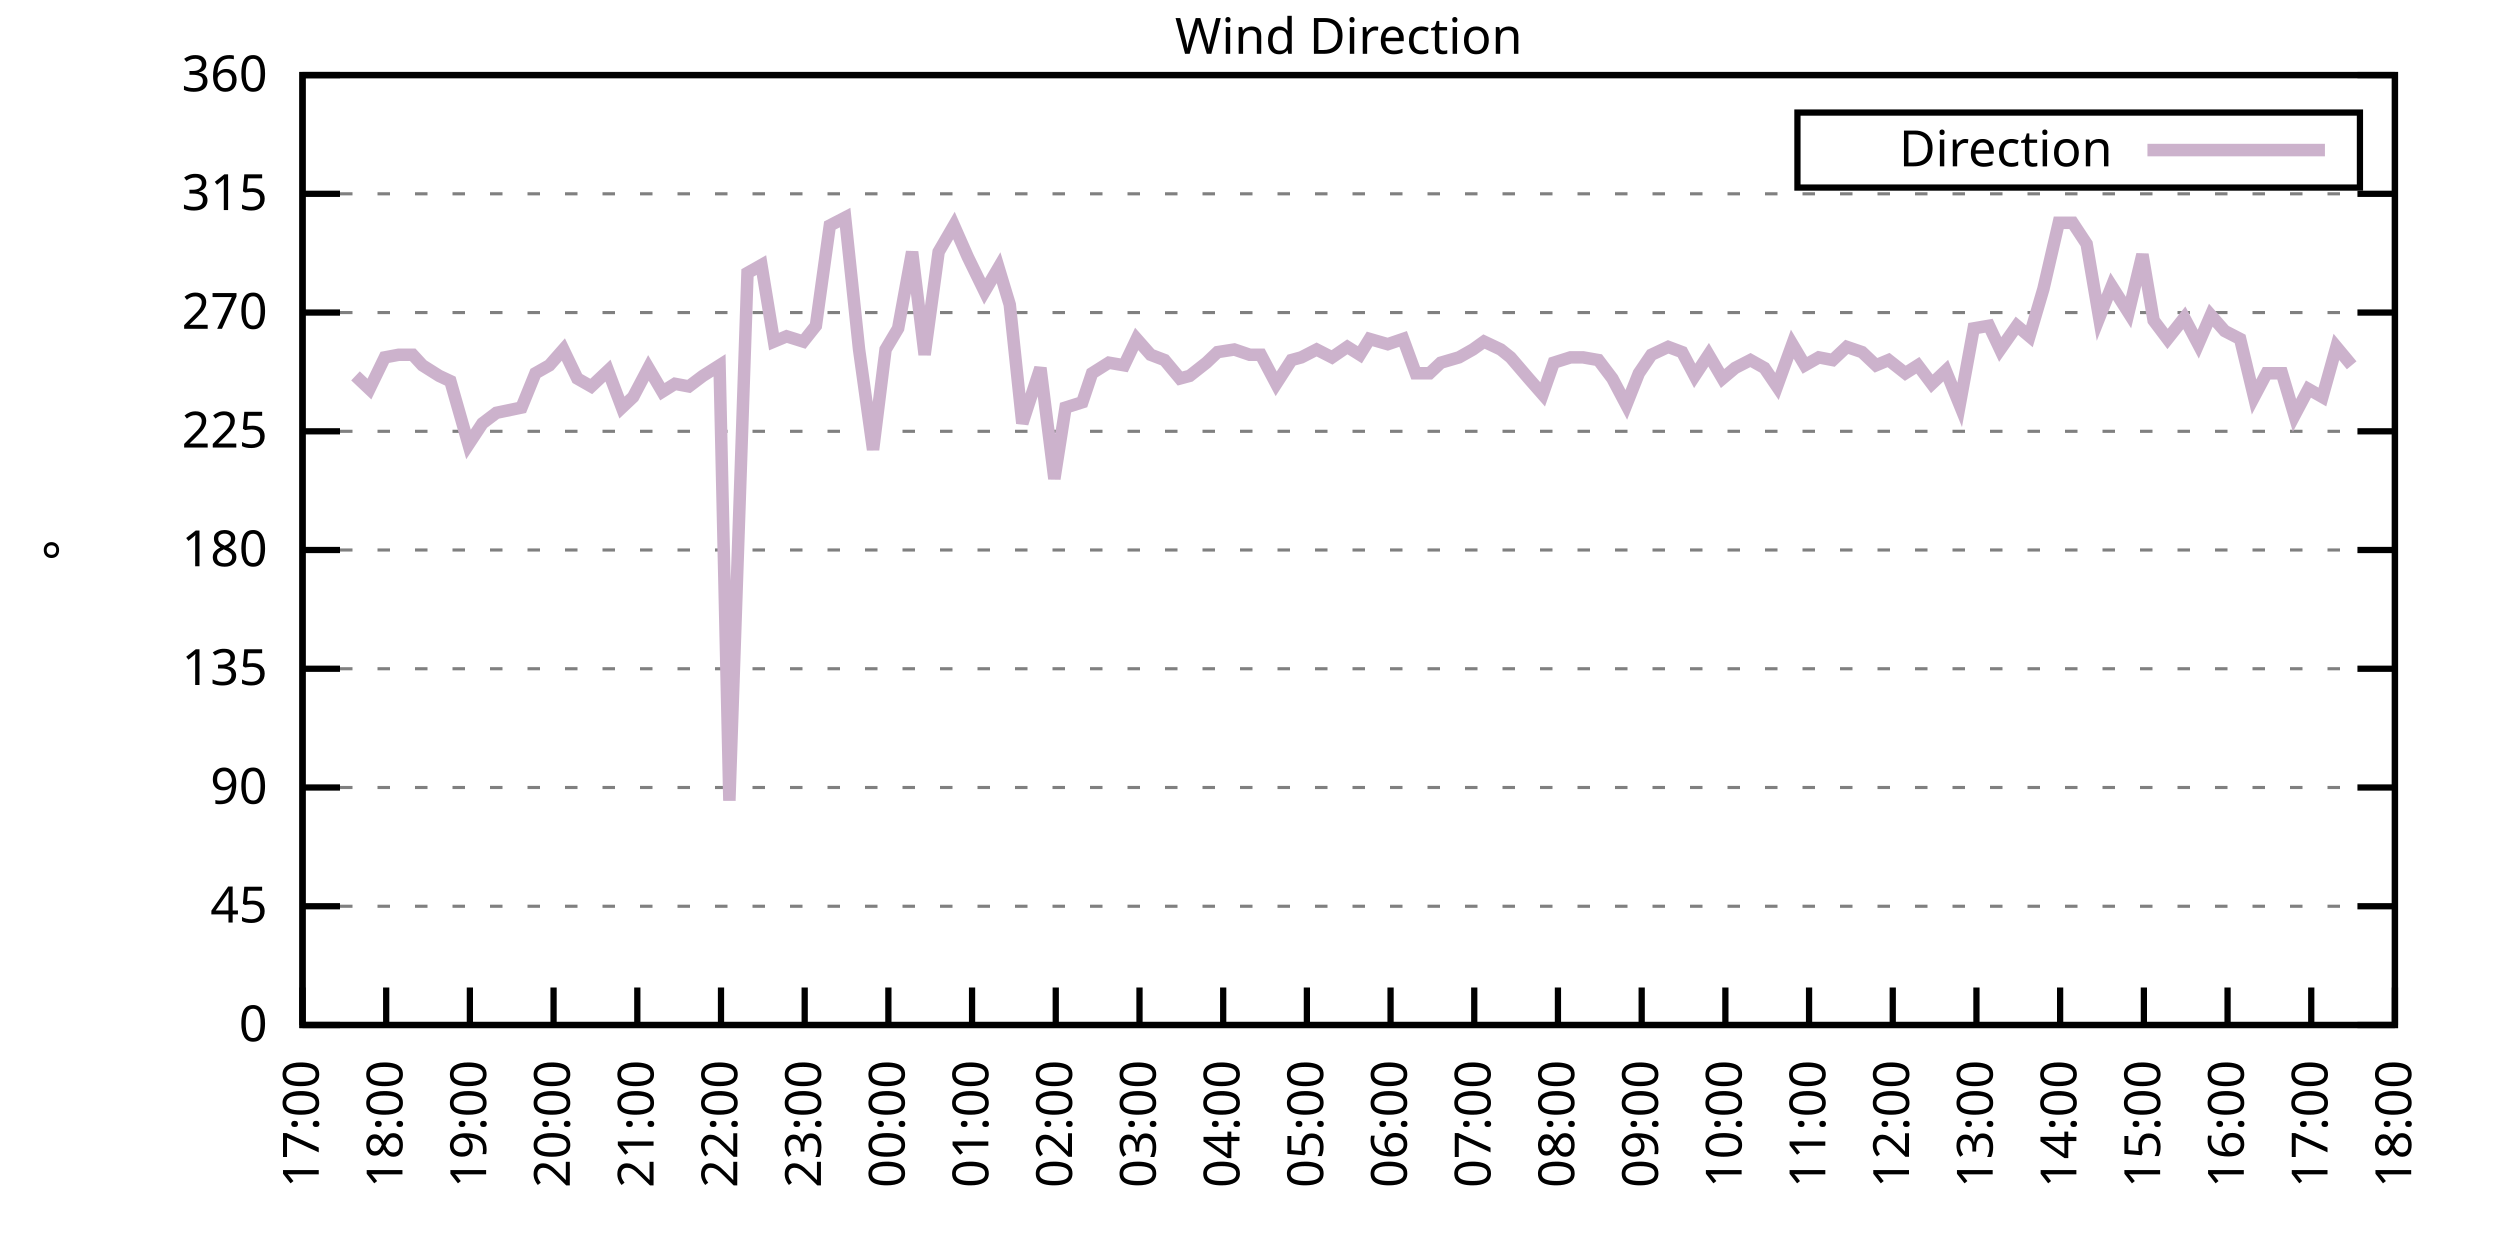
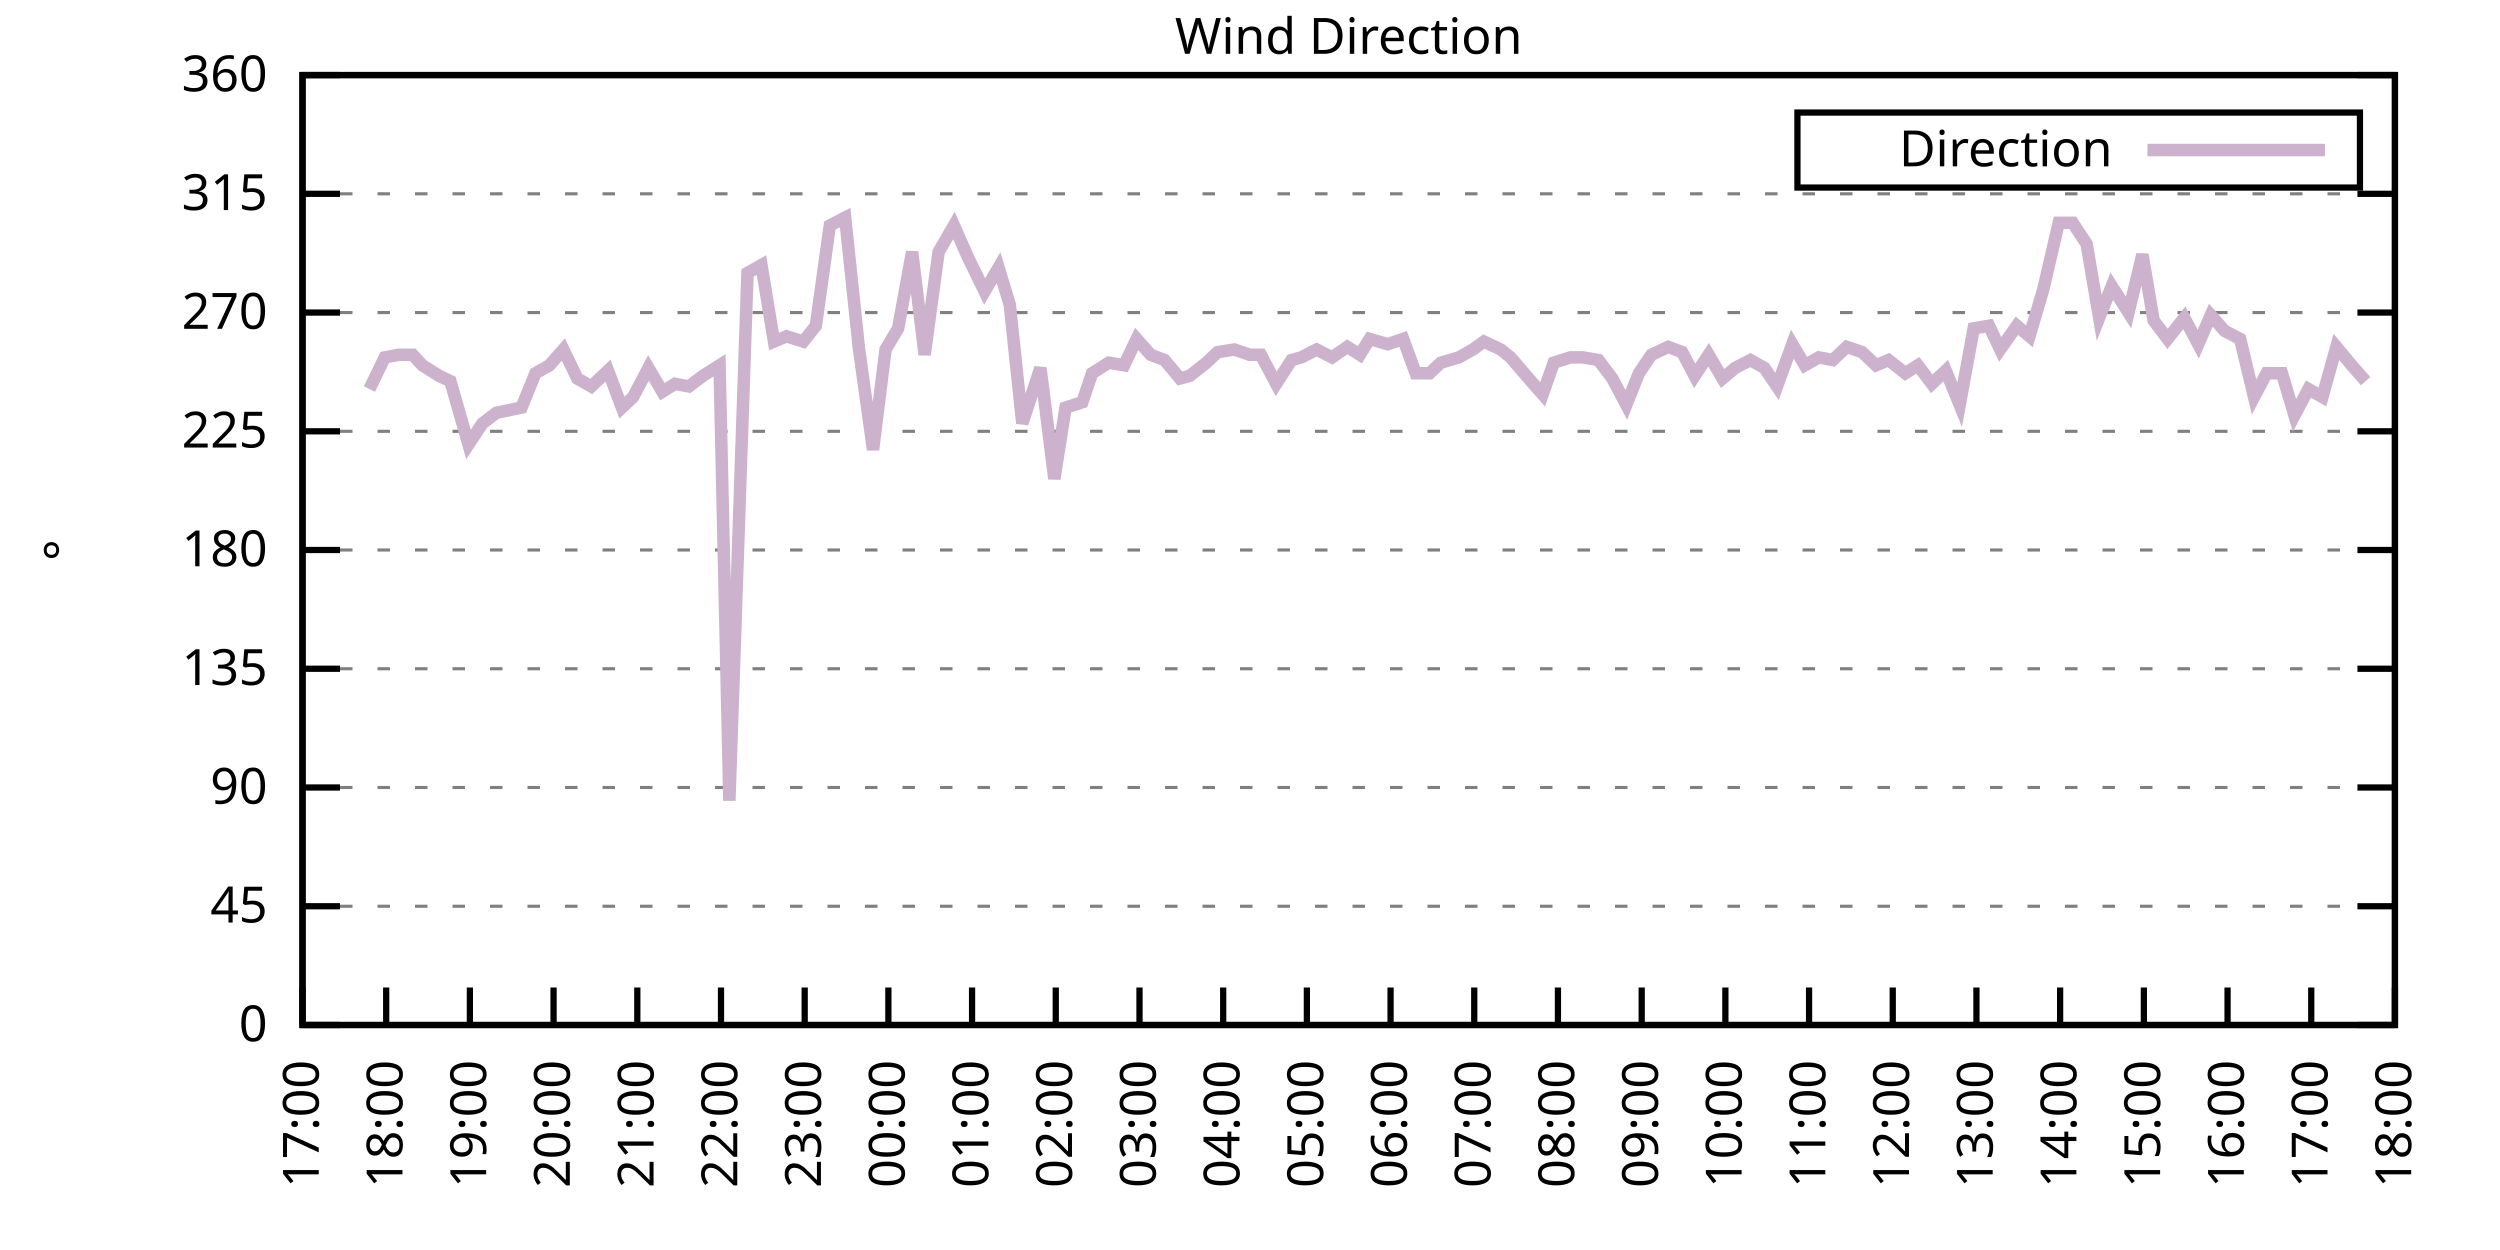
<svg xmlns="http://www.w3.org/2000/svg" xmlns:xlink="http://www.w3.org/1999/xlink" width="400" height="200" viewBox="0 0 400 200">
  <g id="gnuplot_canvas">
    <rect x="0" y="0" width="400" height="200" fill="none" />
    <defs>
      <circle id="gpDot" r="0.5" stroke-width="0.5" stroke="currentColor" />
      <path id="gpPt0" stroke-width="0.333" stroke="currentColor" d="M-1,0 h2 M0,-1 v2" />
      <path id="gpPt1" stroke-width="0.333" stroke="currentColor" d="M-1,-1 L1,1 M1,-1 L-1,1" />
      <path id="gpPt2" stroke-width="0.333" stroke="currentColor" d="M-1,0 L1,0 M0,-1 L0,1 M-1,-1 L1,1 M-1,1 L1,-1" />
      <rect id="gpPt3" stroke-width="0.333" stroke="currentColor" x="-1" y="-1" width="2" height="2" />
      <rect id="gpPt4" stroke-width="0.333" stroke="currentColor" fill="currentColor" x="-1" y="-1" width="2" height="2" />
      <circle id="gpPt5" stroke-width="0.333" stroke="currentColor" cx="0" cy="0" r="1" />
      <use xlink:href="#gpPt5" id="gpPt6" fill="currentColor" stroke="none" />
      <path id="gpPt7" stroke-width="0.333" stroke="currentColor" d="M0,-1.33 L-1.33,0.67 L1.33,0.67 z" />
      <use xlink:href="#gpPt7" id="gpPt8" fill="currentColor" stroke="none" />
      <use xlink:href="#gpPt7" id="gpPt9" stroke="currentColor" transform="rotate(180)" />
      <use xlink:href="#gpPt9" id="gpPt10" fill="currentColor" stroke="none" />
      <use xlink:href="#gpPt3" id="gpPt11" stroke="currentColor" transform="rotate(45)" />
      <use xlink:href="#gpPt11" id="gpPt12" fill="currentColor" stroke="none" />
      <path id="gpPt13" stroke-width="0.333" stroke="currentColor" d="M0,1.330 L1.265,0.411 L0.782,-1.067 L-0.782,-1.076 L-1.265,0.411 z" />
      <use xlink:href="#gpPt13" id="gpPt14" fill="currentColor" stroke="none" />
      <filter id="textbox" filterUnits="objectBoundingBox" x="0" y="0" height="1" width="1">
        <feFlood flood-color="white" flood-opacity="1" result="bgnd" />
        <feComposite in="SourceGraphic" in2="bgnd" operator="atop" />
      </filter>
      <filter id="greybox" filterUnits="objectBoundingBox" x="0" y="0" height="1" width="1">
        <feFlood flood-color="lightgrey" flood-opacity="1" result="grey" />
        <feComposite in="SourceGraphic" in2="grey" operator="atop" />
      </filter>
    </defs>
    <g fill="none" color="white" stroke="currentColor" stroke-width="1.00" stroke-linecap="butt" stroke-linejoin="miter">
</g>
    <g fill="none" color="black" stroke="currentColor" stroke-width="1.00" stroke-linecap="butt" stroke-linejoin="miter">
      <g stroke="none" shape-rendering="crispEdges">
        <polygon fill="rgb(255, 255, 255)" points="48.40,164.00 383.18,164.00 383.18,12.02 48.40,12.02 " />
      </g>
    </g>
    <g fill="none" color="black" stroke="currentColor" stroke-width="1.00" stroke-linecap="butt" stroke-linejoin="miter">
</g>
    <g fill="none" color="black" stroke="black" stroke-width="0.50" stroke-linecap="butt" stroke-linejoin="miter">
</g>
    <g fill="none" color="gray" stroke="currentColor" stroke-width="0.50" stroke-linecap="butt" stroke-linejoin="miter">
      <path stroke="gray" stroke-dasharray="2,4" class="gridline" d="M48.40,164.00 L383.19,164.00  " />
    </g>
    <g fill="none" color="gray" stroke="gray" stroke-width="1.00" stroke-linecap="butt" stroke-linejoin="miter">
</g>
    <g fill="none" color="black" stroke="currentColor" stroke-width="1.00" stroke-linecap="butt" stroke-linejoin="miter">
      <path stroke="black" d="M48.40,164.00 L54.40,164.00 M383.19,164.00 L377.19,164.00  " />
      <g transform="translate(42.80,166.60)" stroke="none" fill="black" font-family="Sans" font-size="8.00" text-anchor="end">
        <text>
          <tspan font-family="Sans"> 0</tspan>
        </text>
      </g>
    </g>
    <g fill="none" color="black" stroke="currentColor" stroke-width="1.00" stroke-linecap="butt" stroke-linejoin="miter">
</g>
    <g fill="none" color="black" stroke="black" stroke-width="0.50" stroke-linecap="butt" stroke-linejoin="miter">
</g>
    <g fill="none" color="gray" stroke="currentColor" stroke-width="0.50" stroke-linecap="butt" stroke-linejoin="miter">
      <path stroke="gray" stroke-dasharray="2,4" class="gridline" d="M48.40,145.00 L383.19,145.00  " />
    </g>
    <g fill="none" color="gray" stroke="gray" stroke-width="1.00" stroke-linecap="butt" stroke-linejoin="miter">
</g>
    <g fill="none" color="black" stroke="currentColor" stroke-width="1.00" stroke-linecap="butt" stroke-linejoin="miter">
      <path stroke="black" d="M48.40,145.00 L54.40,145.00 M383.19,145.00 L377.19,145.00  " />
      <g transform="translate(42.80,147.60)" stroke="none" fill="black" font-family="Sans" font-size="8.00" text-anchor="end">
        <text>
          <tspan font-family="Sans"> 45</tspan>
        </text>
      </g>
    </g>
    <g fill="none" color="black" stroke="currentColor" stroke-width="1.00" stroke-linecap="butt" stroke-linejoin="miter">
</g>
    <g fill="none" color="black" stroke="black" stroke-width="0.50" stroke-linecap="butt" stroke-linejoin="miter">
</g>
    <g fill="none" color="gray" stroke="currentColor" stroke-width="0.50" stroke-linecap="butt" stroke-linejoin="miter">
      <path stroke="gray" stroke-dasharray="2,4" class="gridline" d="M48.40,126.00 L383.19,126.00  " />
    </g>
    <g fill="none" color="gray" stroke="gray" stroke-width="1.00" stroke-linecap="butt" stroke-linejoin="miter">
</g>
    <g fill="none" color="black" stroke="currentColor" stroke-width="1.00" stroke-linecap="butt" stroke-linejoin="miter">
      <path stroke="black" d="M48.40,126.00 L54.40,126.00 M383.19,126.00 L377.19,126.00  " />
      <g transform="translate(42.80,128.60)" stroke="none" fill="black" font-family="Sans" font-size="8.00" text-anchor="end">
        <text>
          <tspan font-family="Sans"> 90</tspan>
        </text>
      </g>
    </g>
    <g fill="none" color="black" stroke="currentColor" stroke-width="1.00" stroke-linecap="butt" stroke-linejoin="miter">
</g>
    <g fill="none" color="black" stroke="black" stroke-width="0.50" stroke-linecap="butt" stroke-linejoin="miter">
</g>
    <g fill="none" color="gray" stroke="currentColor" stroke-width="0.50" stroke-linecap="butt" stroke-linejoin="miter">
      <path stroke="gray" stroke-dasharray="2,4" class="gridline" d="M48.40,107.00 L383.19,107.00  " />
    </g>
    <g fill="none" color="gray" stroke="gray" stroke-width="1.00" stroke-linecap="butt" stroke-linejoin="miter">
</g>
    <g fill="none" color="black" stroke="currentColor" stroke-width="1.00" stroke-linecap="butt" stroke-linejoin="miter">
      <path stroke="black" d="M48.40,107.00 L54.40,107.00 M383.19,107.00 L377.19,107.00  " />
      <g transform="translate(42.80,109.60)" stroke="none" fill="black" font-family="Sans" font-size="8.00" text-anchor="end">
        <text>
          <tspan font-family="Sans"> 135</tspan>
        </text>
      </g>
    </g>
    <g fill="none" color="black" stroke="currentColor" stroke-width="1.00" stroke-linecap="butt" stroke-linejoin="miter">
</g>
    <g fill="none" color="black" stroke="black" stroke-width="0.50" stroke-linecap="butt" stroke-linejoin="miter">
</g>
    <g fill="none" color="gray" stroke="currentColor" stroke-width="0.50" stroke-linecap="butt" stroke-linejoin="miter">
      <path stroke="gray" stroke-dasharray="2,4" class="gridline" d="M48.40,88.00 L383.19,88.00  " />
    </g>
    <g fill="none" color="gray" stroke="gray" stroke-width="1.00" stroke-linecap="butt" stroke-linejoin="miter">
</g>
    <g fill="none" color="black" stroke="currentColor" stroke-width="1.00" stroke-linecap="butt" stroke-linejoin="miter">
      <path stroke="black" d="M48.40,88.00 L54.40,88.00 M383.19,88.00 L377.19,88.00  " />
      <g transform="translate(42.80,90.60)" stroke="none" fill="black" font-family="Sans" font-size="8.00" text-anchor="end">
        <text>
          <tspan font-family="Sans"> 180</tspan>
        </text>
      </g>
    </g>
    <g fill="none" color="black" stroke="currentColor" stroke-width="1.00" stroke-linecap="butt" stroke-linejoin="miter">
</g>
    <g fill="none" color="black" stroke="black" stroke-width="0.50" stroke-linecap="butt" stroke-linejoin="miter">
</g>
    <g fill="none" color="gray" stroke="currentColor" stroke-width="0.50" stroke-linecap="butt" stroke-linejoin="miter">
      <path stroke="gray" stroke-dasharray="2,4" class="gridline" d="M48.40,69.01 L383.19,69.01  " />
    </g>
    <g fill="none" color="gray" stroke="gray" stroke-width="1.00" stroke-linecap="butt" stroke-linejoin="miter">
</g>
    <g fill="none" color="black" stroke="currentColor" stroke-width="1.00" stroke-linecap="butt" stroke-linejoin="miter">
      <path stroke="black" d="M48.40,69.01 L54.40,69.01 M383.19,69.01 L377.19,69.01  " />
      <g transform="translate(42.80,71.61)" stroke="none" fill="black" font-family="Sans" font-size="8.00" text-anchor="end">
        <text>
          <tspan font-family="Sans"> 225</tspan>
        </text>
      </g>
    </g>
    <g fill="none" color="black" stroke="currentColor" stroke-width="1.00" stroke-linecap="butt" stroke-linejoin="miter">
</g>
    <g fill="none" color="black" stroke="black" stroke-width="0.50" stroke-linecap="butt" stroke-linejoin="miter">
</g>
    <g fill="none" color="gray" stroke="currentColor" stroke-width="0.50" stroke-linecap="butt" stroke-linejoin="miter">
      <path stroke="gray" stroke-dasharray="2,4" class="gridline" d="M48.40,50.01 L383.19,50.01  " />
    </g>
    <g fill="none" color="gray" stroke="gray" stroke-width="1.00" stroke-linecap="butt" stroke-linejoin="miter">
</g>
    <g fill="none" color="black" stroke="currentColor" stroke-width="1.00" stroke-linecap="butt" stroke-linejoin="miter">
      <path stroke="black" d="M48.40,50.01 L54.40,50.01 M383.19,50.01 L377.19,50.01  " />
      <g transform="translate(42.80,52.61)" stroke="none" fill="black" font-family="Sans" font-size="8.00" text-anchor="end">
        <text>
          <tspan font-family="Sans"> 270</tspan>
        </text>
      </g>
    </g>
    <g fill="none" color="black" stroke="currentColor" stroke-width="1.00" stroke-linecap="butt" stroke-linejoin="miter">
</g>
    <g fill="none" color="black" stroke="black" stroke-width="0.50" stroke-linecap="butt" stroke-linejoin="miter">
</g>
    <g fill="none" color="gray" stroke="currentColor" stroke-width="0.50" stroke-linecap="butt" stroke-linejoin="miter">
      <path stroke="gray" stroke-dasharray="2,4" class="gridline" d="M48.40,31.01 L383.19,31.01  " />
    </g>
    <g fill="none" color="gray" stroke="gray" stroke-width="1.00" stroke-linecap="butt" stroke-linejoin="miter">
</g>
    <g fill="none" color="black" stroke="currentColor" stroke-width="1.00" stroke-linecap="butt" stroke-linejoin="miter">
      <path stroke="black" d="M48.40,31.01 L54.40,31.01 M383.19,31.01 L377.19,31.01  " />
      <g transform="translate(42.80,33.61)" stroke="none" fill="black" font-family="Sans" font-size="8.00" text-anchor="end">
        <text>
          <tspan font-family="Sans"> 315</tspan>
        </text>
      </g>
    </g>
    <g fill="none" color="black" stroke="currentColor" stroke-width="1.00" stroke-linecap="butt" stroke-linejoin="miter">
</g>
    <g fill="none" color="black" stroke="black" stroke-width="0.50" stroke-linecap="butt" stroke-linejoin="miter">
</g>
    <g fill="none" color="gray" stroke="currentColor" stroke-width="0.50" stroke-linecap="butt" stroke-linejoin="miter">
      <path stroke="gray" stroke-dasharray="2,4" class="gridline" d="M48.40,12.01 L383.19,12.01  " />
    </g>
    <g fill="none" color="gray" stroke="gray" stroke-width="1.00" stroke-linecap="butt" stroke-linejoin="miter">
</g>
    <g fill="none" color="black" stroke="currentColor" stroke-width="1.00" stroke-linecap="butt" stroke-linejoin="miter">
      <path stroke="black" d="M48.40,12.01 L54.40,12.01 M383.19,12.01 L377.19,12.01  " />
      <g transform="translate(42.80,14.61)" stroke="none" fill="black" font-family="Sans" font-size="8.00" text-anchor="end">
        <text>
          <tspan font-family="Sans"> 360</tspan>
        </text>
      </g>
    </g>
    <g fill="none" color="black" stroke="currentColor" stroke-width="1.00" stroke-linecap="butt" stroke-linejoin="miter">
      <path stroke="black" d="M48.40,164.00 L48.40,158.00  " />
      <g transform="translate(51.00,169.60) rotate(270.00)" stroke="none" fill="black" font-family="Sans" font-size="8.00" text-anchor="end">
        <text>
          <tspan font-family="Sans">17:00</tspan>
        </text>
      </g>
    </g>
    <g fill="none" color="black" stroke="currentColor" stroke-width="1.00" stroke-linecap="butt" stroke-linejoin="miter">
      <path stroke="black" d="M61.79,164.00 L61.79,158.00  " />
      <g transform="translate(64.39,169.60) rotate(270.00)" stroke="none" fill="black" font-family="Sans" font-size="8.00" text-anchor="end">
        <text>
          <tspan font-family="Sans">18:00</tspan>
        </text>
      </g>
    </g>
    <g fill="none" color="black" stroke="currentColor" stroke-width="1.00" stroke-linecap="butt" stroke-linejoin="miter">
      <path stroke="black" d="M75.18,164.00 L75.18,158.00  " />
      <g transform="translate(77.78,169.60) rotate(270.00)" stroke="none" fill="black" font-family="Sans" font-size="8.00" text-anchor="end">
        <text>
          <tspan font-family="Sans">19:00</tspan>
        </text>
      </g>
    </g>
    <g fill="none" color="black" stroke="currentColor" stroke-width="1.00" stroke-linecap="butt" stroke-linejoin="miter">
      <path stroke="black" d="M88.57,164.00 L88.57,158.00  " />
      <g transform="translate(91.17,169.60) rotate(270.00)" stroke="none" fill="black" font-family="Sans" font-size="8.00" text-anchor="end">
        <text>
          <tspan font-family="Sans">20:00</tspan>
        </text>
      </g>
    </g>
    <g fill="none" color="black" stroke="currentColor" stroke-width="1.00" stroke-linecap="butt" stroke-linejoin="miter">
      <path stroke="black" d="M101.97,164.00 L101.97,158.00  " />
      <g transform="translate(104.57,169.60) rotate(270.00)" stroke="none" fill="black" font-family="Sans" font-size="8.00" text-anchor="end">
        <text>
          <tspan font-family="Sans">21:00</tspan>
        </text>
      </g>
    </g>
    <g fill="none" color="black" stroke="currentColor" stroke-width="1.00" stroke-linecap="butt" stroke-linejoin="miter">
      <path stroke="black" d="M115.36,164.00 L115.36,158.00  " />
      <g transform="translate(117.96,169.60) rotate(270.00)" stroke="none" fill="black" font-family="Sans" font-size="8.00" text-anchor="end">
        <text>
          <tspan font-family="Sans">22:00</tspan>
        </text>
      </g>
    </g>
    <g fill="none" color="black" stroke="currentColor" stroke-width="1.00" stroke-linecap="butt" stroke-linejoin="miter">
      <path stroke="black" d="M128.75,164.00 L128.75,158.00  " />
      <g transform="translate(131.35,169.60) rotate(270.00)" stroke="none" fill="black" font-family="Sans" font-size="8.00" text-anchor="end">
        <text>
          <tspan font-family="Sans">23:00</tspan>
        </text>
      </g>
    </g>
    <g fill="none" color="black" stroke="currentColor" stroke-width="1.00" stroke-linecap="butt" stroke-linejoin="miter">
      <path stroke="black" d="M142.14,164.00 L142.14,158.00  " />
      <g transform="translate(144.74,169.60) rotate(270.00)" stroke="none" fill="black" font-family="Sans" font-size="8.00" text-anchor="end">
        <text>
          <tspan font-family="Sans">00:00</tspan>
        </text>
      </g>
    </g>
    <g fill="none" color="black" stroke="currentColor" stroke-width="1.00" stroke-linecap="butt" stroke-linejoin="miter">
      <path stroke="black" d="M155.53,164.00 L155.53,158.00  " />
      <g transform="translate(158.13,169.60) rotate(270.00)" stroke="none" fill="black" font-family="Sans" font-size="8.00" text-anchor="end">
        <text>
          <tspan font-family="Sans">01:00</tspan>
        </text>
      </g>
    </g>
    <g fill="none" color="black" stroke="currentColor" stroke-width="1.00" stroke-linecap="butt" stroke-linejoin="miter">
      <path stroke="black" d="M168.92,164.00 L168.92,158.00  " />
      <g transform="translate(171.52,169.60) rotate(270.00)" stroke="none" fill="black" font-family="Sans" font-size="8.00" text-anchor="end">
        <text>
          <tspan font-family="Sans">02:00</tspan>
        </text>
      </g>
    </g>
    <g fill="none" color="black" stroke="currentColor" stroke-width="1.00" stroke-linecap="butt" stroke-linejoin="miter">
      <path stroke="black" d="M182.32,164.00 L182.32,158.00  " />
      <g transform="translate(184.92,169.60) rotate(270.00)" stroke="none" fill="black" font-family="Sans" font-size="8.00" text-anchor="end">
        <text>
          <tspan font-family="Sans">03:00</tspan>
        </text>
      </g>
    </g>
    <g fill="none" color="black" stroke="currentColor" stroke-width="1.00" stroke-linecap="butt" stroke-linejoin="miter">
      <path stroke="black" d="M195.71,164.00 L195.71,158.00  " />
      <g transform="translate(198.31,169.60) rotate(270.00)" stroke="none" fill="black" font-family="Sans" font-size="8.00" text-anchor="end">
        <text>
          <tspan font-family="Sans">04:00</tspan>
        </text>
      </g>
    </g>
    <g fill="none" color="black" stroke="currentColor" stroke-width="1.00" stroke-linecap="butt" stroke-linejoin="miter">
      <path stroke="black" d="M209.10,164.00 L209.10,158.00  " />
      <g transform="translate(211.70,169.60) rotate(270.00)" stroke="none" fill="black" font-family="Sans" font-size="8.00" text-anchor="end">
        <text>
          <tspan font-family="Sans">05:00</tspan>
        </text>
      </g>
    </g>
    <g fill="none" color="black" stroke="currentColor" stroke-width="1.00" stroke-linecap="butt" stroke-linejoin="miter">
      <path stroke="black" d="M222.49,164.00 L222.49,158.00  " />
      <g transform="translate(225.09,169.60) rotate(270.00)" stroke="none" fill="black" font-family="Sans" font-size="8.00" text-anchor="end">
        <text>
          <tspan font-family="Sans">06:00</tspan>
        </text>
      </g>
    </g>
    <g fill="none" color="black" stroke="currentColor" stroke-width="1.00" stroke-linecap="butt" stroke-linejoin="miter">
      <path stroke="black" d="M235.88,164.00 L235.88,158.00  " />
      <g transform="translate(238.48,169.60) rotate(270.00)" stroke="none" fill="black" font-family="Sans" font-size="8.00" text-anchor="end">
        <text>
          <tspan font-family="Sans">07:00</tspan>
        </text>
      </g>
    </g>
    <g fill="none" color="black" stroke="currentColor" stroke-width="1.00" stroke-linecap="butt" stroke-linejoin="miter">
      <path stroke="black" d="M249.27,164.00 L249.27,158.00  " />
      <g transform="translate(251.87,169.60) rotate(270.00)" stroke="none" fill="black" font-family="Sans" font-size="8.00" text-anchor="end">
        <text>
          <tspan font-family="Sans">08:00</tspan>
        </text>
      </g>
    </g>
    <g fill="none" color="black" stroke="currentColor" stroke-width="1.00" stroke-linecap="butt" stroke-linejoin="miter">
      <path stroke="black" d="M262.67,164.00 L262.67,158.00  " />
      <g transform="translate(265.27,169.60) rotate(270.00)" stroke="none" fill="black" font-family="Sans" font-size="8.00" text-anchor="end">
        <text>
          <tspan font-family="Sans">09:00</tspan>
        </text>
      </g>
    </g>
    <g fill="none" color="black" stroke="currentColor" stroke-width="1.00" stroke-linecap="butt" stroke-linejoin="miter">
      <path stroke="black" d="M276.06,164.00 L276.06,158.00  " />
      <g transform="translate(278.66,169.60) rotate(270.00)" stroke="none" fill="black" font-family="Sans" font-size="8.00" text-anchor="end">
        <text>
          <tspan font-family="Sans">10:00</tspan>
        </text>
      </g>
    </g>
    <g fill="none" color="black" stroke="currentColor" stroke-width="1.00" stroke-linecap="butt" stroke-linejoin="miter">
      <path stroke="black" d="M289.45,164.00 L289.45,158.00  " />
      <g transform="translate(292.05,169.60) rotate(270.00)" stroke="none" fill="black" font-family="Sans" font-size="8.00" text-anchor="end">
        <text>
          <tspan font-family="Sans">11:00</tspan>
        </text>
      </g>
    </g>
    <g fill="none" color="black" stroke="currentColor" stroke-width="1.00" stroke-linecap="butt" stroke-linejoin="miter">
      <path stroke="black" d="M302.84,164.00 L302.84,158.00  " />
      <g transform="translate(305.44,169.60) rotate(270.00)" stroke="none" fill="black" font-family="Sans" font-size="8.00" text-anchor="end">
        <text>
          <tspan font-family="Sans">12:00</tspan>
        </text>
      </g>
    </g>
    <g fill="none" color="black" stroke="currentColor" stroke-width="1.00" stroke-linecap="butt" stroke-linejoin="miter">
      <path stroke="black" d="M316.23,164.00 L316.23,158.00  " />
      <g transform="translate(318.83,169.60) rotate(270.00)" stroke="none" fill="black" font-family="Sans" font-size="8.00" text-anchor="end">
        <text>
          <tspan font-family="Sans">13:00</tspan>
        </text>
      </g>
    </g>
    <g fill="none" color="black" stroke="currentColor" stroke-width="1.00" stroke-linecap="butt" stroke-linejoin="miter">
      <path stroke="black" d="M329.62,164.00 L329.62,158.00  " />
      <g transform="translate(332.22,169.60) rotate(270.00)" stroke="none" fill="black" font-family="Sans" font-size="8.00" text-anchor="end">
        <text>
          <tspan font-family="Sans">14:00</tspan>
        </text>
      </g>
    </g>
    <g fill="none" color="black" stroke="currentColor" stroke-width="1.00" stroke-linecap="butt" stroke-linejoin="miter">
      <path stroke="black" d="M343.02,164.00 L343.02,158.00  " />
      <g transform="translate(345.62,169.60) rotate(270.00)" stroke="none" fill="black" font-family="Sans" font-size="8.00" text-anchor="end">
        <text>
          <tspan font-family="Sans">15:00</tspan>
        </text>
      </g>
    </g>
    <g fill="none" color="black" stroke="currentColor" stroke-width="1.00" stroke-linecap="butt" stroke-linejoin="miter">
      <path stroke="black" d="M356.41,164.00 L356.41,158.00  " />
      <g transform="translate(359.01,169.60) rotate(270.00)" stroke="none" fill="black" font-family="Sans" font-size="8.00" text-anchor="end">
        <text>
          <tspan font-family="Sans">16:00</tspan>
        </text>
      </g>
    </g>
    <g fill="none" color="black" stroke="currentColor" stroke-width="1.00" stroke-linecap="butt" stroke-linejoin="miter">
      <path stroke="black" d="M369.80,164.00 L369.80,158.00  " />
      <g transform="translate(372.40,169.60) rotate(270.00)" stroke="none" fill="black" font-family="Sans" font-size="8.00" text-anchor="end">
        <text>
          <tspan font-family="Sans">17:00</tspan>
        </text>
      </g>
    </g>
    <g fill="none" color="black" stroke="currentColor" stroke-width="1.00" stroke-linecap="butt" stroke-linejoin="miter">
      <path stroke="black" d="M383.19,164.00 L383.19,158.00  " />
      <g transform="translate(385.79,169.60) rotate(270.00)" stroke="none" fill="black" font-family="Sans" font-size="8.00" text-anchor="end">
        <text>
          <tspan font-family="Sans">18:00</tspan>
        </text>
      </g>
    </g>
    <g fill="none" color="black" stroke="currentColor" stroke-width="1.00" stroke-linecap="butt" stroke-linejoin="miter">
</g>
    <g fill="none" color="black" stroke="currentColor" stroke-width="1.00" stroke-linecap="butt" stroke-linejoin="miter">
      <path stroke="black" d="M48.40,12.01 L48.40,164.00 L383.19,164.00 L383.19,12.01 L48.40,12.01 Z  " />
    </g>
    <g fill="none" color="black" stroke="currentColor" stroke-width="1.00" stroke-linecap="butt" stroke-linejoin="miter">
</g>
    <g fill="none" color="black" stroke="currentColor" stroke-width="1.00" stroke-linecap="butt" stroke-linejoin="miter">
      <path stroke="black" d="M287.59,30.01 L287.59,18.01 L377.59,18.01 L377.59,30.01 L287.59,30.01 Z  " />
    </g>
    <g id="Wind_direction_plot_1">
      <g fill="none" color="white" stroke="black" stroke-width="2.00" stroke-linecap="butt" stroke-linejoin="miter">
</g>
      <g fill="none" color="black" stroke="currentColor" stroke-width="2.00" stroke-linecap="butt" stroke-linejoin="miter">
        <g transform="translate(337.99,26.61)" stroke="none" fill="black" font-family="Sans" font-size="8.00" text-anchor="end">
          <text>
            <tspan font-family="Sans">Direction</tspan>
          </text>
        </g>
      </g>
      <g fill="none" color="black" stroke="currentColor" stroke-width="2.00" stroke-linecap="butt" stroke-linejoin="miter">
-         <path stroke="rgb(204, 178, 204)" d="M343.59,24.01 L371.99,24.01 M56.88,60.14 L59.11,62.25 L61.57,57.18 L63.80,56.76 L66.03,56.76 L67.59,58.45   L70.27,60.14 L72.06,60.98 L74.96,71.12 L77.19,67.74 L79.42,66.05 L81.43,65.63 L83.44,65.21 L85.67,59.72   L87.91,58.45 L90.14,55.92 L92.37,60.56 L94.60,61.83 L97.28,59.30 L99.51,65.21 L101.30,63.52 L103.75,58.87   L105.98,62.67 L107.99,61.41 L110.22,61.83 L112.46,60.14 L115.13,58.45 L116.70,128.11 L119.60,43.67 L121.83,42.41   L123.84,54.65 L125.85,53.81 L128.53,54.65 L130.54,52.12 L132.77,36.08 L135.22,34.81 L137.45,55.92 L139.69,71.96   L141.69,55.92 L143.70,52.54 L145.94,40.30 L147.94,56.76 L150.18,40.30 L152.63,36.08 L154.86,41.14 L157.54,46.63   L159.77,42.83 L161.56,48.74 L163.57,67.74 L166.47,58.87 L168.70,76.61 L170.49,65.21 L173.17,64.36 L174.73,59.72   L177.41,58.03 L179.86,58.45 L181.87,54.23 L184.10,56.76 L186.33,57.61 L188.79,60.56 L190.35,60.14 L193.03,58.03   L194.81,56.34 L197.49,55.92 L199.95,56.76 L201.73,56.76 L204.19,61.41 L206.64,57.61 L208.21,57.18 L210.66,55.92   L213.12,57.18 L215.57,55.50 L217.58,56.76 L219.14,54.23 L222.04,55.07 L224.50,54.23 L226.51,59.72 L228.74,59.72   L230.53,58.03 L233.43,57.18 L235.66,55.92 L237.44,54.65 L240.12,55.92 L241.69,57.18 L244.59,60.56 L246.82,63.10   L248.60,58.03 L251.28,57.18 L253.29,57.18 L255.75,57.61 L257.98,60.56 L260.21,64.78 L262.22,59.72 L264.23,56.76   L266.91,55.50 L269.14,56.34 L271.15,60.14 L273.38,56.76 L275.61,60.56 L277.62,58.87 L280.07,57.61 L282.31,58.87   L284.32,61.83 L286.77,55.07 L288.78,58.45 L291.01,57.18 L293.24,57.61 L295.48,55.50 L297.93,56.34 L300.16,58.45   L302.17,57.61 L304.85,59.72 L306.86,58.45 L309.09,61.41 L311.32,59.30 L313.55,64.78 L315.79,52.54 L318.24,52.12   L320.03,55.92 L322.70,52.12 L324.71,53.81 L326.95,46.21 L329.40,35.65 L331.63,35.65 L333.86,39.03 L335.87,50.85   L337.88,45.79 L340.56,50.01 L342.79,40.72 L344.58,51.27 L346.81,54.23 L349.49,50.85 L351.72,55.07 L353.73,50.43   L355.96,52.96 L358.42,54.23 L360.65,63.52 L362.66,59.72 L365.11,59.72 L367.12,66.47 L369.35,62.25 L371.58,63.52   L373.82,55.50 L376.27,58.45  " />
+         <path stroke="rgb(204, 178, 204)" d="M343.59,24.01 L371.99,24.01 M59.11,62.25 L61.57,57.18 L63.80,56.76 L66.03,56.76 L67.59,58.45 L70.27,60.14   L72.06,60.98 L74.96,71.12 L77.19,67.74 L79.42,66.05 L81.43,65.63 L83.44,65.21 L85.67,59.72 L87.91,58.45   L90.14,55.92 L92.37,60.56 L94.60,61.83 L97.28,59.30 L99.51,65.21 L101.30,63.52 L103.75,58.87 L105.98,62.67   L107.99,61.41 L110.22,61.83 L112.46,60.14 L115.13,58.45 L116.70,128.11 L119.60,43.67 L121.83,42.41 L123.84,54.65   L125.85,53.81 L128.53,54.65 L130.54,52.12 L132.77,36.08 L135.22,34.81 L137.45,55.92 L139.69,71.96 L141.69,55.92   L143.70,52.54 L145.94,40.30 L147.94,56.76 L150.18,40.30 L152.63,36.08 L154.86,41.14 L157.54,46.63 L159.77,42.83   L161.56,48.74 L163.57,67.74 L166.47,58.87 L168.70,76.61 L170.49,65.21 L173.17,64.36 L174.73,59.72 L177.41,58.03   L179.86,58.45 L181.87,54.23 L184.10,56.76 L186.33,57.61 L188.79,60.56 L190.35,60.14 L193.03,58.03 L194.81,56.34   L197.49,55.92 L199.95,56.76 L201.73,56.76 L204.19,61.41 L206.64,57.61 L208.21,57.18 L210.66,55.92 L213.12,57.18   L215.57,55.50 L217.58,56.76 L219.14,54.23 L222.04,55.07 L224.50,54.23 L226.51,59.72 L228.74,59.72 L230.53,58.03   L233.43,57.18 L235.66,55.92 L237.44,54.65 L240.12,55.92 L241.69,57.18 L244.59,60.56 L246.82,63.10 L248.60,58.03   L251.28,57.18 L253.29,57.18 L255.75,57.61 L257.98,60.56 L260.21,64.78 L262.22,59.72 L264.23,56.76 L266.91,55.50   L269.14,56.34 L271.15,60.14 L273.38,56.76 L275.61,60.56 L277.62,58.87 L280.07,57.61 L282.31,58.87 L284.32,61.83   L286.77,55.07 L288.78,58.45 L291.01,57.18 L293.24,57.61 L295.48,55.50 L297.93,56.34 L300.16,58.45 L302.17,57.61   L304.85,59.72 L306.86,58.45 L309.09,61.41 L311.32,59.30 L313.55,64.78 L315.79,52.54 L318.24,52.12 L320.03,55.92   L322.70,52.12 L324.71,53.81 L326.95,46.21 L329.40,35.65 L331.63,35.65 L333.86,39.03 L335.87,50.85 L337.88,45.79   L340.56,50.01 L342.79,40.72 L344.58,51.27 L346.81,54.23 L349.49,50.85 L351.72,55.07 L353.73,50.43 L355.96,52.96   L358.42,54.23 L360.65,63.52 L362.66,59.72 L365.11,59.72 L367.12,66.47 L369.35,62.25 L371.58,63.52 L373.82,55.50   L376.27,58.45 L378.50,60.98  " />
      </g>
    </g>
    <g fill="none" color="black" stroke="currentColor" stroke-width="2.00" stroke-linecap="butt" stroke-linejoin="miter">
</g>
    <g fill="none" color="black" stroke="black" stroke-width="1.00" stroke-linecap="butt" stroke-linejoin="miter">
</g>
    <g fill="none" color="black" stroke="currentColor" stroke-width="1.00" stroke-linecap="butt" stroke-linejoin="miter">
      <path stroke="black" d="M48.40,12.01 L48.40,164.00 L383.19,164.00 L383.19,12.01 L48.40,12.01 Z  " />
      <g transform="translate(12.80,88.01) rotate(270.00)" stroke="none" fill="black" font-family="Sans" font-size="8.00" text-anchor="middle">
        <text>
          <tspan font-family="Sans">°</tspan>
        </text>
      </g>
    </g>
    <g fill="none" color="black" stroke="currentColor" stroke-width="1.00" stroke-linecap="butt" stroke-linejoin="miter">
</g>
    <g fill="none" color="black" stroke="currentColor" stroke-width="1.00" stroke-linecap="butt" stroke-linejoin="miter">
      <g transform="translate(215.79,8.61)" stroke="none" fill="black" font-family="Sans" font-size="8.00" text-anchor="middle">
        <text>
          <tspan font-family="Sans">Wind Direction</tspan>
        </text>
      </g>
    </g>
    <g fill="none" color="black" stroke="currentColor" stroke-width="1.00" stroke-linecap="butt" stroke-linejoin="miter">
</g>
  </g>
</svg>
